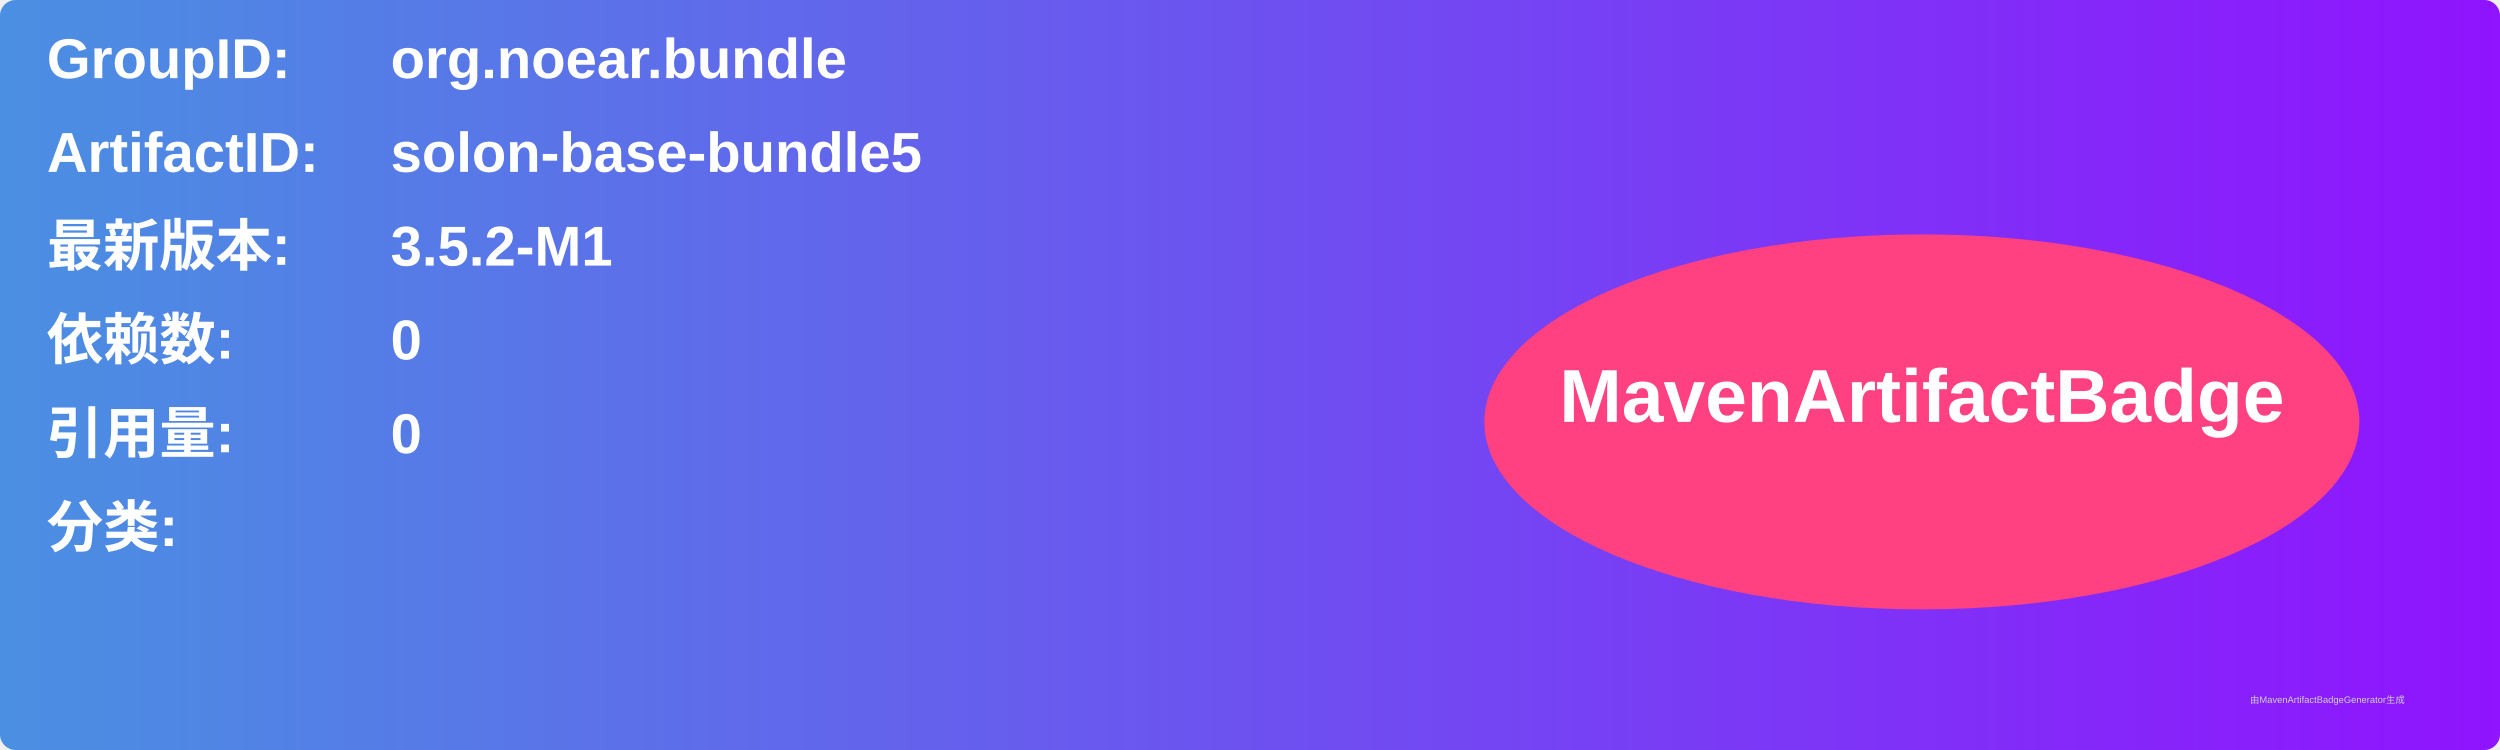
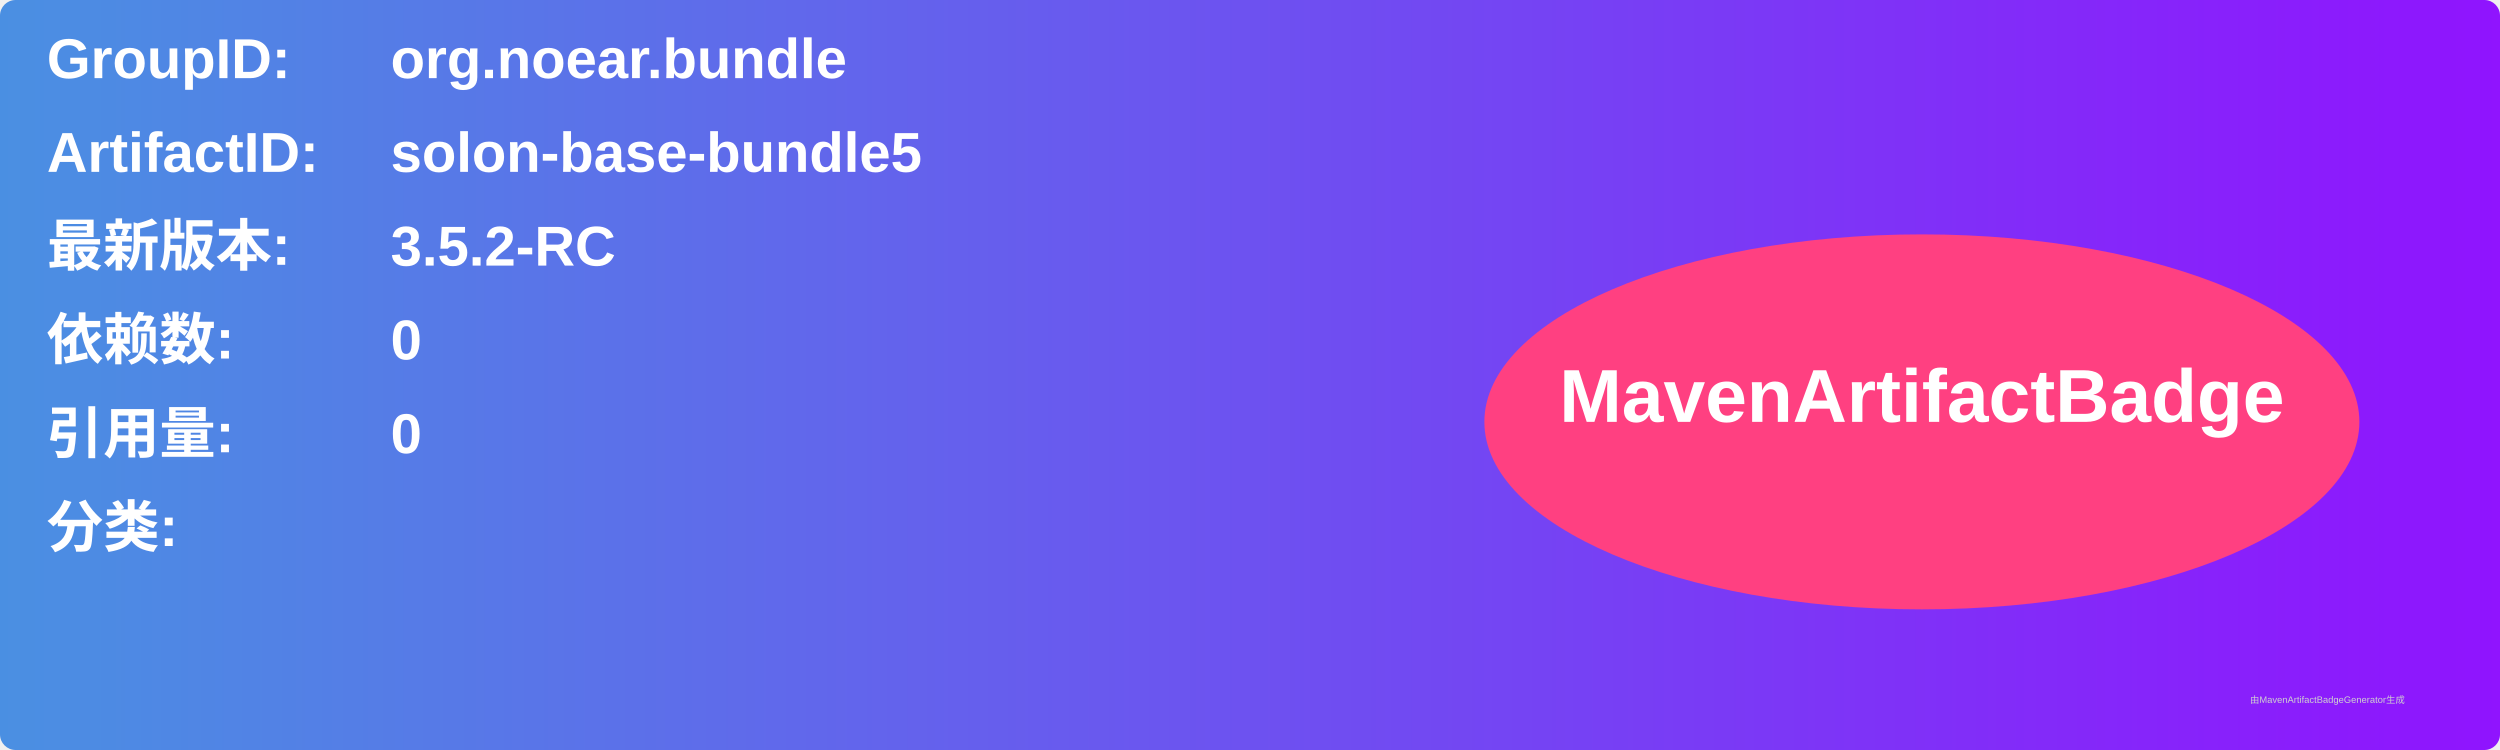
<svg xmlns="http://www.w3.org/2000/svg" width="800" height="240" viewBox="0 0 800 240">
  <linearGradient id="grad" x1="0%" y1="0%" x2="100%" y2="0%">
    <stop offset="0%" stop-color="#4a90e2" />
    <stop offset="100%" stop-color="#9013fe" />
  </linearGradient>
  <rect width="100%" height="100%" rx="5" ry="5" fill="url(#grad)" />
  <g transform="translate(15, 15)">
    <text x="0" y="10" font-family="Arial" font-size="18" fill="white" font-weight="bold" width="260">GroupID:</text>
    <text x="110" y="10" font-family="Arial" font-size="18" fill="white" font-weight="bold" width="460">org.noear.bundle</text>
    <text x="0" y="40" font-family="Arial" font-size="18" fill="white" font-weight="bold" width="260">ArtifactID:</text>
    <text x="110" y="40" font-family="Arial" font-size="18" fill="white" font-weight="bold" width="460">solon-base-bundle5</text>
    <text x="0" y="70" font-family="Arial" font-size="18" fill="white" font-weight="bold">最新版本:</text>
    <text x="110" y="70" font-family="Arial" font-size="18" fill="white" font-weight="bold">
-       <tspan font-weight="bold">3.5.2-M1</tspan>
+       <tspan font-weight="bold">3.5.2-RC</tspan>
    </text>
    <text x="0" y="100" font-family="Arial" font-size="18" fill="white" font-weight="bold">依赖数: </text>
    <text x="110" y="100" font-family="Arial" font-size="18" fill="white">
      <tspan font-weight="bold">0</tspan>
    </text>
    <text x="0" y="130" font-family="Arial" font-size="18" fill="white" font-weight="bold">引用量: </text>
    <text x="110" y="130" font-family="Arial" font-size="18" fill="white">
      <tspan font-weight="bold">0</tspan>
    </text>
    <text x="0" y="160" font-family="Arial" font-size="18" fill="white" font-weight="bold">分类:</text>
    <text x="10" y="190" font-family="Arial" font-size="10" fill="white">
      <tspan font-weight="bold" />
    </text>
    <ellipse cx="600" cy="120" rx="140" ry="60" fill="#ff4081" />
    <text x="600" y="120" text-anchor="middle" font-family="Arial" font-size="24" fill="white" font-weight="bold">MavenArtifactBadge</text>
  </g>
  <text x="720" y="225" font-family="Arial" font-size="3" fill="#d0d0d0">由MavenArtifactBadgeGenerator生成</text>
</svg>
